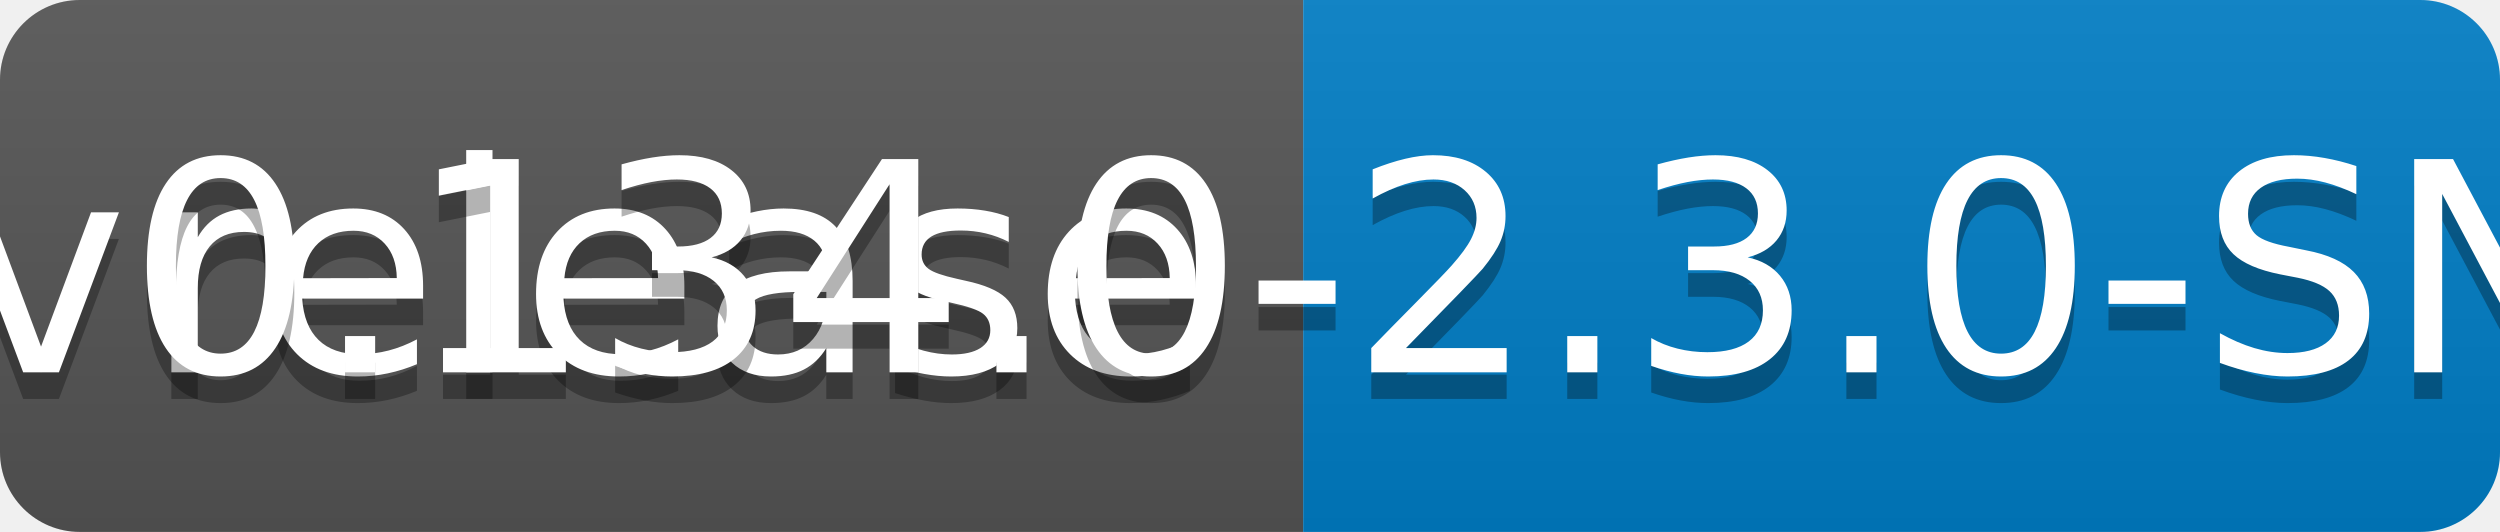
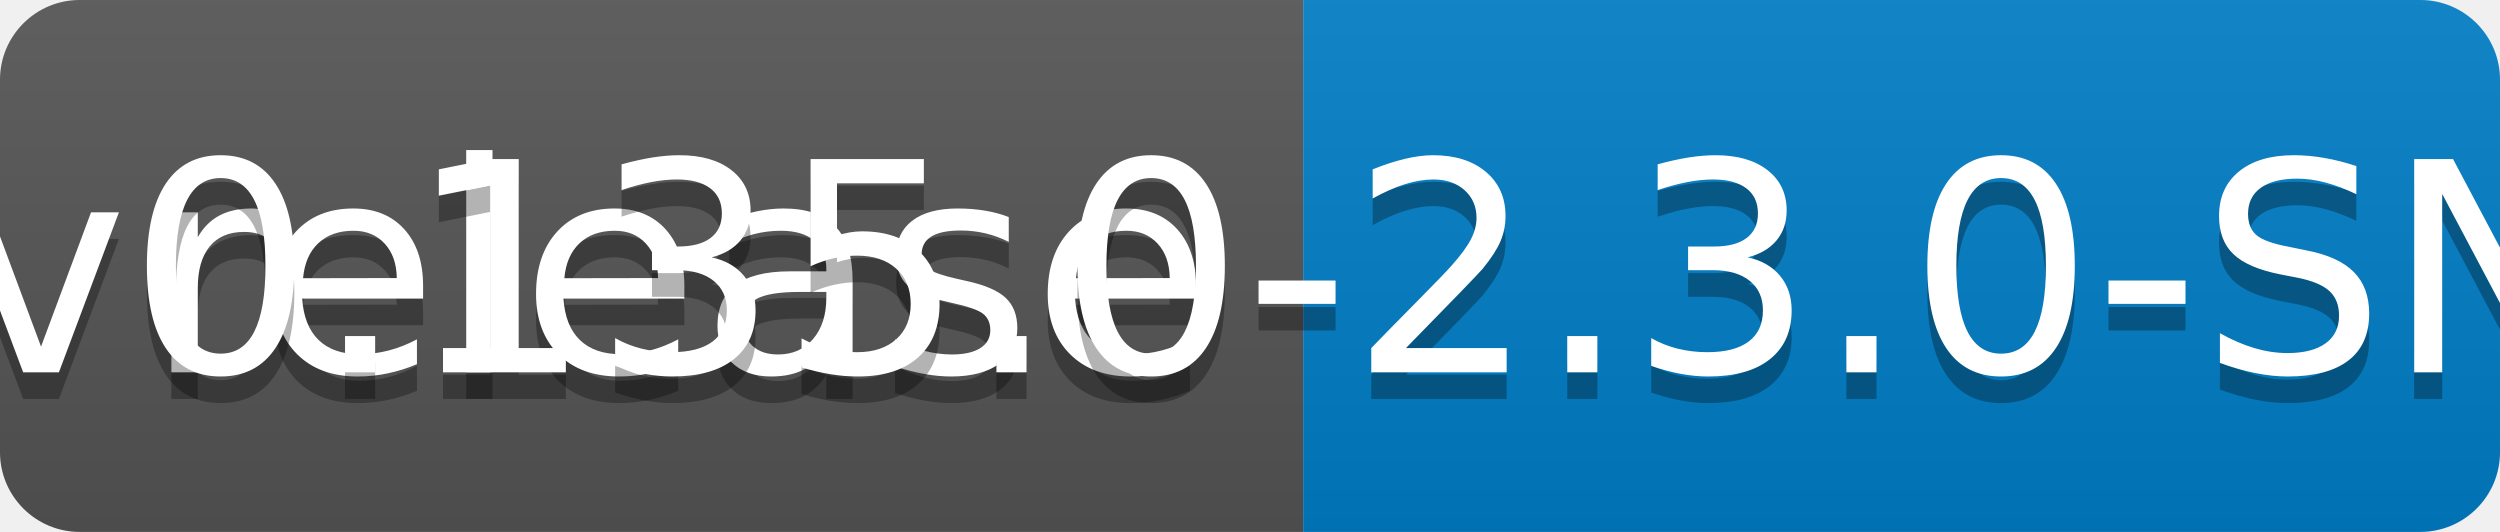
<svg xmlns="http://www.w3.org/2000/svg" width="94" height="20">
  <linearGradient id="b" x2="0" y2="100%">
    <stop offset="0" stop-color="#bbb" stop-opacity=".1" />
    <stop offset="1" stop-opacity=".1" />
  </linearGradient>
  <clipPath id="a">
    <rect width="94" height="20" rx="3" fill="#fff" />
  </clipPath>
  <g clip-path="url(#a)">
    <path fill="#555" d="M0 0h49v20H0z" />
    <path fill="#007ec6" d="M49 0h45v20H49z" />
    <path fill="url(#b)" d="M0 0h94v20H0z" />
  </g>
  <g fill="#fff" text-anchor="middle" font-family="DejaVu Sans,Verdana,Geneva,sans-serif" font-size="110">
    <text x="255" y="150" fill="#010101" fill-opacity=".3" transform="scale(.1)" textLength="390">release</text>
    <text x="255" y="140" transform="scale(.1)" textLength="390">release</text>
-     <text x="705" y="150" fill="#010101" fill-opacity=".3" transform="scale(.1)" textLength="350">v0.134.0-2.3.0-SNAPSHOT</text>
-     <text x="705" y="140" transform="scale(.1)" textLength="350">v0.134.0-2.3.0-SNAPSHOT</text>
+     <text x="705" y="150" fill="#010101" fill-opacity=".3" transform="scale(.1)" textLength="350">v0.135.0-2.3.0-SNAPSHOT</text>
+     <text x="705" y="140" transform="scale(.1)" textLength="350">v0.135.0-2.3.0-SNAPSHOT</text>
  </g>
</svg>
